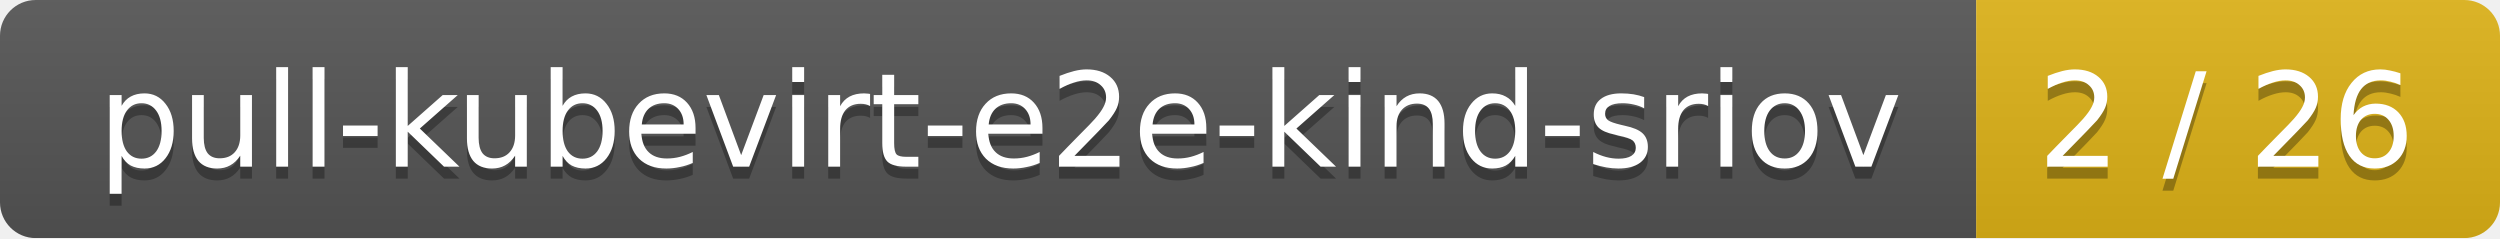
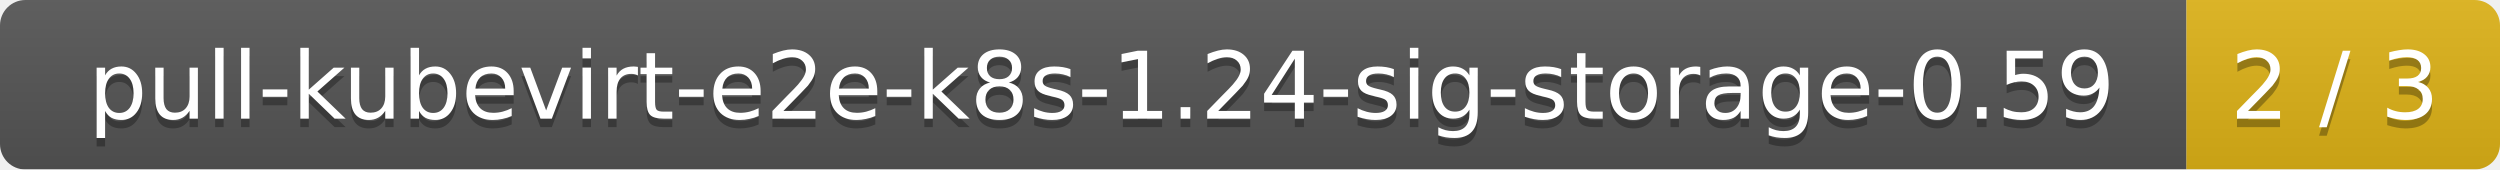
- <svg xmlns="http://www.w3.org/2000/svg" width="210" height="20">
+ <svg xmlns="http://www.w3.org/2000/svg" width="295" height="20">
  <linearGradient id="smooth" x2="0" y2="100%">
    <stop offset="0" stop-color="#bbb" stop-opacity=".1" />
    <stop offset="1" stop-opacity=".1" />
  </linearGradient>
  <mask id="round">
-     <rect width="210" height="20" rx="3" fill="#fff" />
+     <rect width="295" height="20" rx="3" fill="#fff" />
  </mask>
  <g mask="url(#round)">
-     <rect width="166" height="20" fill="#555" />
-     <rect x="166" width="44" height="20" fill="#dfb317" />
-     <rect width="210" height="20" fill="url(#smooth)" />
+     <rect width="258" height="20" fill="#555" />
+     <rect x="258" width="37" height="20" fill="#dfb317" />
+     <rect width="295" height="20" fill="url(#smooth)" />
  </g>
  <g fill="#fff" text-anchor="middle" font-family="DejaVu Sans,Verdana,Geneva,sans-serif" font-size="11">
-     <text x="84" y="15" fill="#010101" fill-opacity=".3">pull-kubevirt-e2e-kind-sriov</text>
-     <text x="84" y="14">pull-kubevirt-e2e-kind-sriov</text>
-     <text x="187" y="15" fill="#010101" fill-opacity=".3">2 / 26</text>
-     <text x="187" y="14">2 / 26</text>
+     <text x="130" y="15" fill="#010101" fill-opacity=".3">pull-kubevirt-e2e-k8s-1.24-sig-storage-0.59</text>
+     <text x="130" y="14">pull-kubevirt-e2e-k8s-1.24-sig-storage-0.59</text>
+     <text x="275.5" y="15" fill="#010101" fill-opacity=".3">2 / 3</text>
+     <text x="275.5" y="14">2 / 3</text>
  </g>
</svg>
